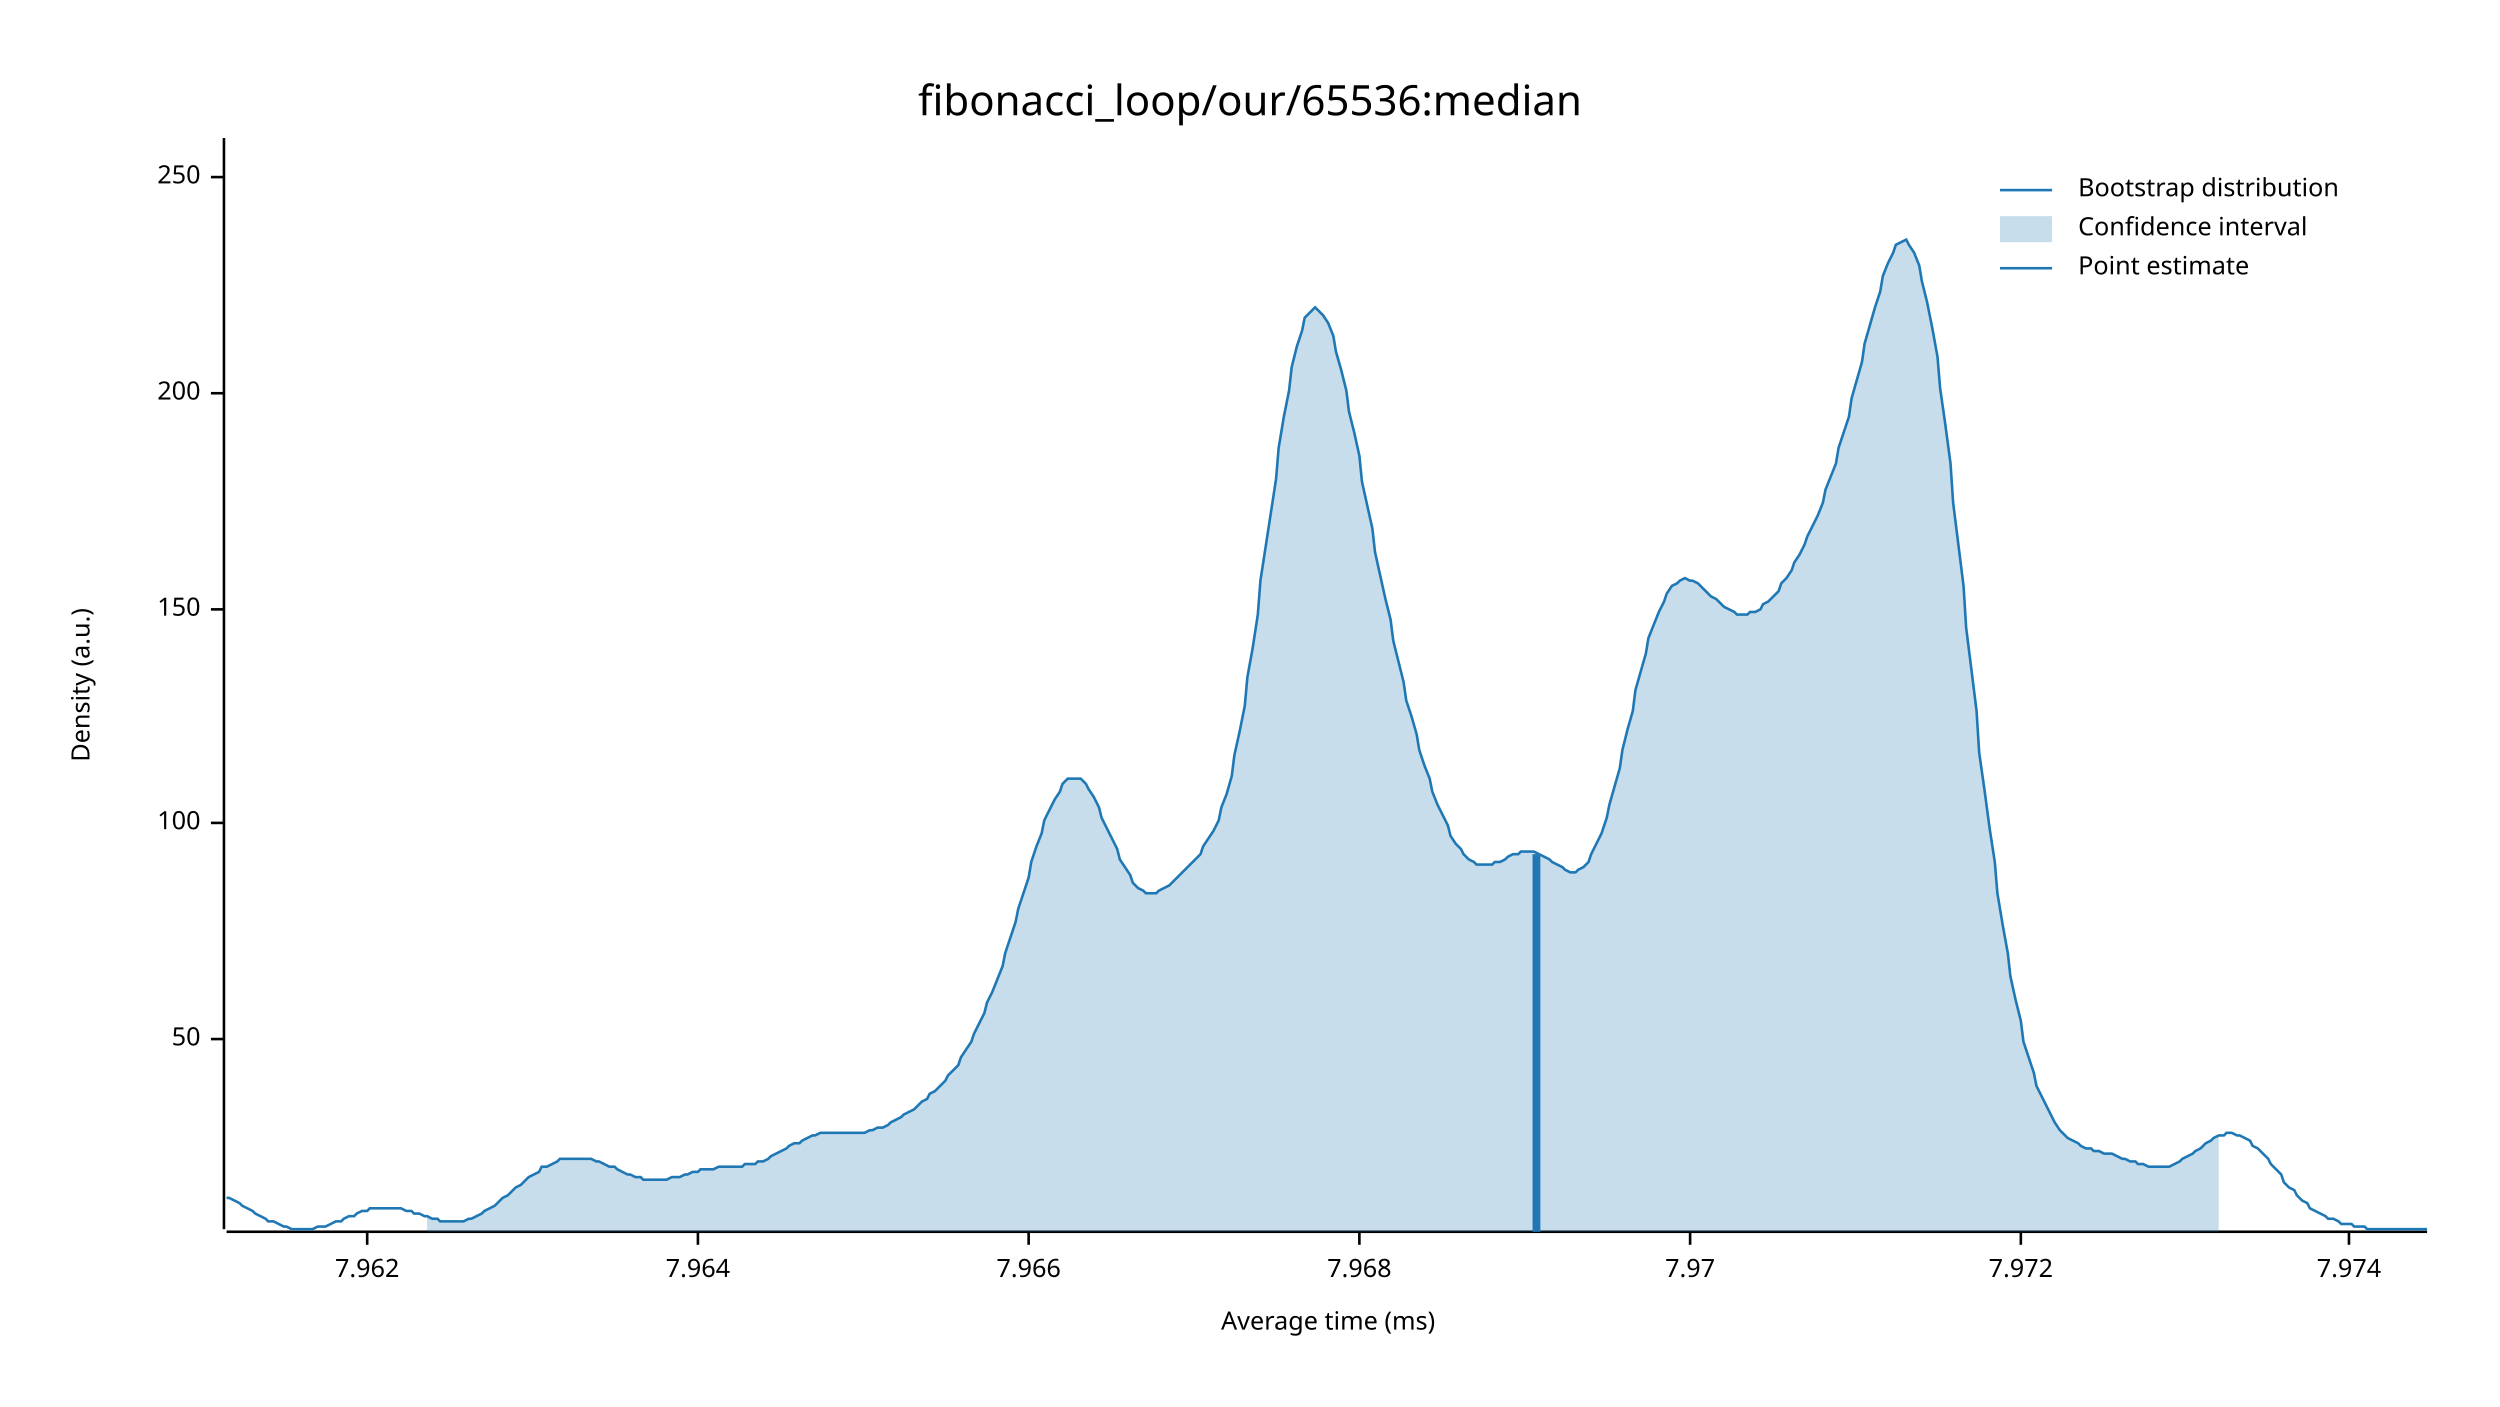
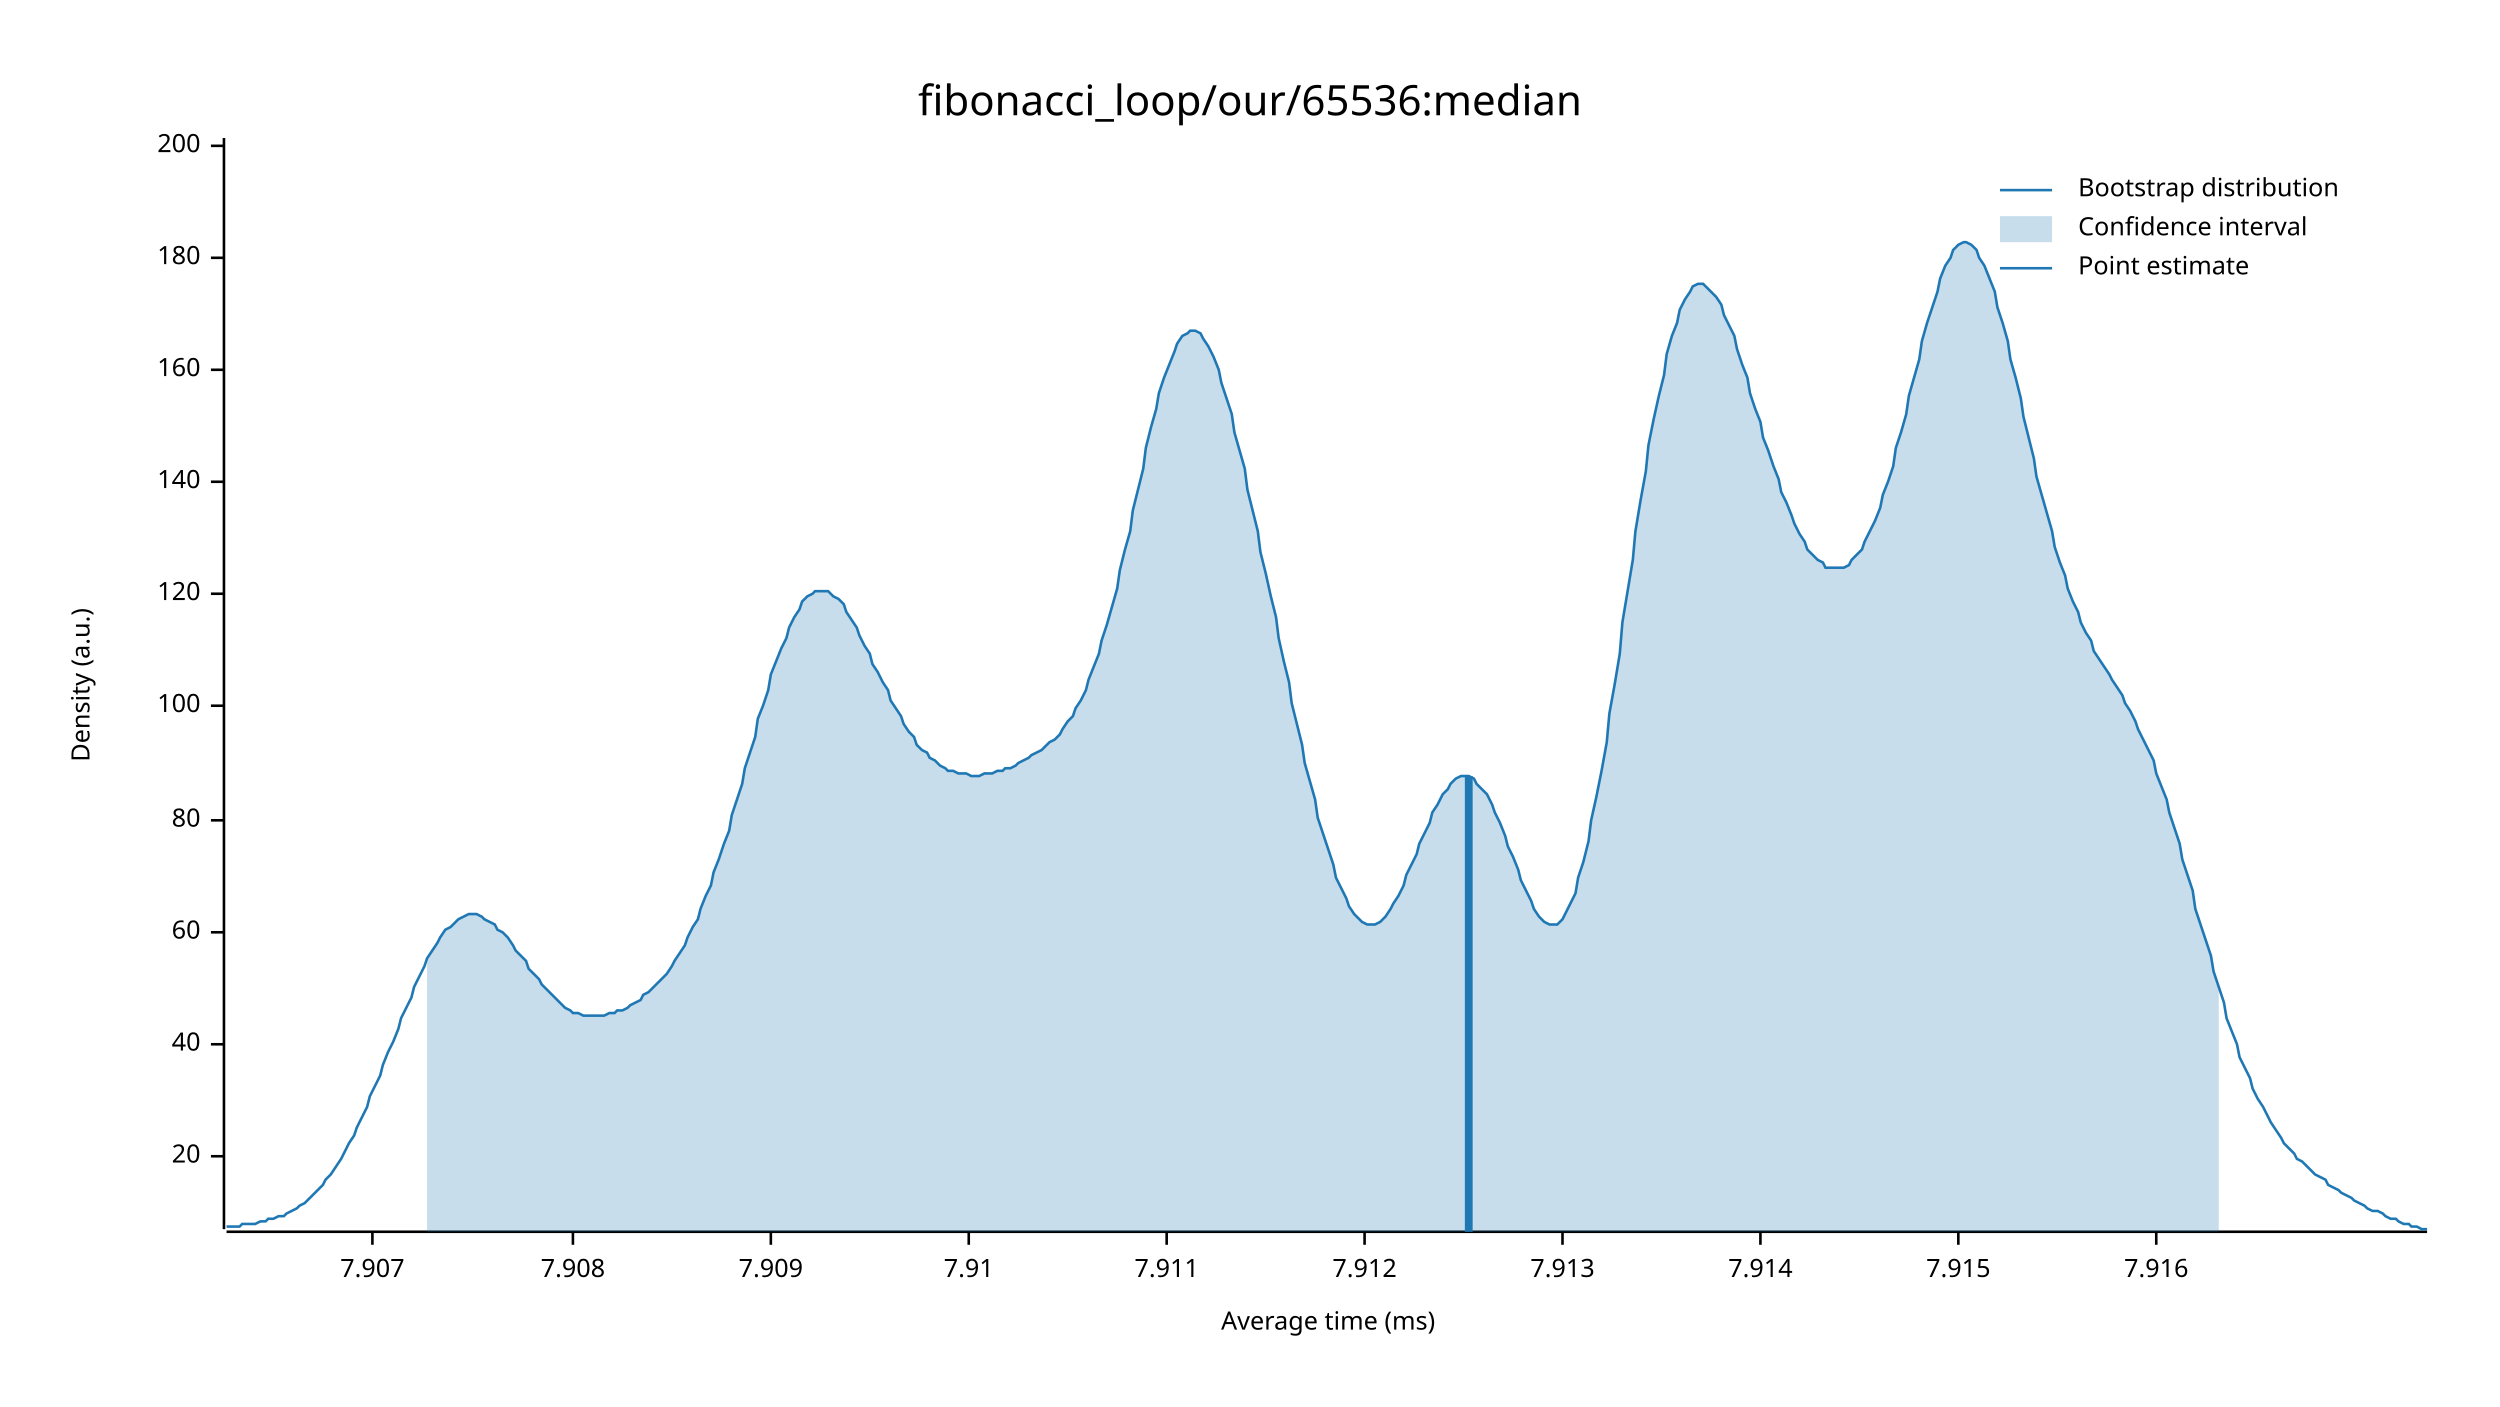
<svg xmlns="http://www.w3.org/2000/svg" width="960" height="540" viewBox="0 0 960 540">
  <text x="480" y="32" dy="0.76em" text-anchor="middle" font-family="sans-serif" font-size="16.129" opacity="1" fill="#000000">
fibonacci_loop/our/65536:median
</text>
  <text x="27" y="263" dy="0.76em" text-anchor="middle" font-family="sans-serif" font-size="9.677" opacity="1" fill="#000000" transform="rotate(270, 27, 263)">
Density (a.u.)
</text>
  <text x="510" y="513" dy="-0.5ex" text-anchor="middle" font-family="sans-serif" font-size="9.677" opacity="1" fill="#000000">
Average time (ms)
</text>
  <polyline fill="none" opacity="1" stroke="#000000" stroke-width="1" points="86,53 86,472 " />
-   <text x="77" y="399" dy="0.5ex" text-anchor="end" font-family="sans-serif" font-size="9.677" opacity="1" fill="#000000">
- 50
+   <text x="77" y="444" dy="0.5ex" text-anchor="end" font-family="sans-serif" font-size="9.677" opacity="1" fill="#000000">
+ 20
</text>
-   <polyline fill="none" opacity="1" stroke="#000000" stroke-width="1" points="81,399 86,399 " />
-   <text x="77" y="316" dy="0.5ex" text-anchor="end" font-family="sans-serif" font-size="9.677" opacity="1" fill="#000000">
+   <polyline fill="none" opacity="1" stroke="#000000" stroke-width="1" points="81,444 86,444 " />
+   <text x="77" y="401" dy="0.5ex" text-anchor="end" font-family="sans-serif" font-size="9.677" opacity="1" fill="#000000">
+ 40
+ </text>
+   <polyline fill="none" opacity="1" stroke="#000000" stroke-width="1" points="81,401 86,401 " />
+   <text x="77" y="358" dy="0.5ex" text-anchor="end" font-family="sans-serif" font-size="9.677" opacity="1" fill="#000000">
+ 60
+ </text>
+   <polyline fill="none" opacity="1" stroke="#000000" stroke-width="1" points="81,358 86,358 " />
+   <text x="77" y="315" dy="0.5ex" text-anchor="end" font-family="sans-serif" font-size="9.677" opacity="1" fill="#000000">
+ 80
+ </text>
+   <polyline fill="none" opacity="1" stroke="#000000" stroke-width="1" points="81,315 86,315 " />
+   <text x="77" y="271" dy="0.5ex" text-anchor="end" font-family="sans-serif" font-size="9.677" opacity="1" fill="#000000">
100
</text>
-   <polyline fill="none" opacity="1" stroke="#000000" stroke-width="1" points="81,316 86,316 " />
-   <text x="77" y="234" dy="0.5ex" text-anchor="end" font-family="sans-serif" font-size="9.677" opacity="1" fill="#000000">
- 150
+   <polyline fill="none" opacity="1" stroke="#000000" stroke-width="1" points="81,271 86,271 " />
+   <text x="77" y="228" dy="0.5ex" text-anchor="end" font-family="sans-serif" font-size="9.677" opacity="1" fill="#000000">
+ 120
</text>
-   <polyline fill="none" opacity="1" stroke="#000000" stroke-width="1" points="81,234 86,234 " />
-   <text x="77" y="151" dy="0.5ex" text-anchor="end" font-family="sans-serif" font-size="9.677" opacity="1" fill="#000000">
+   <polyline fill="none" opacity="1" stroke="#000000" stroke-width="1" points="81,228 86,228 " />
+   <text x="77" y="185" dy="0.5ex" text-anchor="end" font-family="sans-serif" font-size="9.677" opacity="1" fill="#000000">
+ 140
+ </text>
+   <polyline fill="none" opacity="1" stroke="#000000" stroke-width="1" points="81,185 86,185 " />
+   <text x="77" y="142" dy="0.5ex" text-anchor="end" font-family="sans-serif" font-size="9.677" opacity="1" fill="#000000">
+ 160
+ </text>
+   <polyline fill="none" opacity="1" stroke="#000000" stroke-width="1" points="81,142 86,142 " />
+   <text x="77" y="99" dy="0.5ex" text-anchor="end" font-family="sans-serif" font-size="9.677" opacity="1" fill="#000000">
+ 180
+ </text>
+   <polyline fill="none" opacity="1" stroke="#000000" stroke-width="1" points="81,99 86,99 " />
+   <text x="77" y="56" dy="0.5ex" text-anchor="end" font-family="sans-serif" font-size="9.677" opacity="1" fill="#000000">
200
</text>
-   <polyline fill="none" opacity="1" stroke="#000000" stroke-width="1" points="81,151 86,151 " />
-   <text x="77" y="68" dy="0.5ex" text-anchor="end" font-family="sans-serif" font-size="9.677" opacity="1" fill="#000000">
- 250
+   <polyline fill="none" opacity="1" stroke="#000000" stroke-width="1" points="81,56 86,56 " />
+   <polyline fill="none" opacity="1" stroke="#000000" stroke-width="1" points="87,473 932,473 " />
+   <text x="143" y="483" dy="0.76em" text-anchor="middle" font-family="sans-serif" font-size="9.677" opacity="1" fill="#000000">
+ 7.907
</text>
-   <polyline fill="none" opacity="1" stroke="#000000" stroke-width="1" points="81,68 86,68 " />
-   <polyline fill="none" opacity="1" stroke="#000000" stroke-width="1" points="87,473 932,473 " />
-   <text x="141" y="483" dy="0.76em" text-anchor="middle" font-family="sans-serif" font-size="9.677" opacity="1" fill="#000000">
- 7.962
+   <polyline fill="none" opacity="1" stroke="#000000" stroke-width="1" points="143,473 143,478 " />
+   <text x="220" y="483" dy="0.76em" text-anchor="middle" font-family="sans-serif" font-size="9.677" opacity="1" fill="#000000">
+ 7.908
</text>
-   <polyline fill="none" opacity="1" stroke="#000000" stroke-width="1" points="141,473 141,478 " />
-   <text x="268" y="483" dy="0.76em" text-anchor="middle" font-family="sans-serif" font-size="9.677" opacity="1" fill="#000000">
- 7.964
+   <polyline fill="none" opacity="1" stroke="#000000" stroke-width="1" points="220,473 220,478 " />
+   <text x="296" y="483" dy="0.76em" text-anchor="middle" font-family="sans-serif" font-size="9.677" opacity="1" fill="#000000">
+ 7.909
</text>
-   <polyline fill="none" opacity="1" stroke="#000000" stroke-width="1" points="268,473 268,478 " />
-   <text x="395" y="483" dy="0.76em" text-anchor="middle" font-family="sans-serif" font-size="9.677" opacity="1" fill="#000000">
- 7.966
+   <polyline fill="none" opacity="1" stroke="#000000" stroke-width="1" points="296,473 296,478 " />
+   <text x="372" y="483" dy="0.76em" text-anchor="middle" font-family="sans-serif" font-size="9.677" opacity="1" fill="#000000">
+ 7.91
</text>
-   <polyline fill="none" opacity="1" stroke="#000000" stroke-width="1" points="395,473 395,478 " />
-   <text x="522" y="483" dy="0.76em" text-anchor="middle" font-family="sans-serif" font-size="9.677" opacity="1" fill="#000000">
- 7.968
+   <polyline fill="none" opacity="1" stroke="#000000" stroke-width="1" points="372,473 372,478 " />
+   <text x="448" y="483" dy="0.76em" text-anchor="middle" font-family="sans-serif" font-size="9.677" opacity="1" fill="#000000">
+ 7.911
</text>
-   <polyline fill="none" opacity="1" stroke="#000000" stroke-width="1" points="522,473 522,478 " />
-   <text x="649" y="483" dy="0.76em" text-anchor="middle" font-family="sans-serif" font-size="9.677" opacity="1" fill="#000000">
- 7.97
+   <polyline fill="none" opacity="1" stroke="#000000" stroke-width="1" points="448,473 448,478 " />
+   <text x="524" y="483" dy="0.76em" text-anchor="middle" font-family="sans-serif" font-size="9.677" opacity="1" fill="#000000">
+ 7.912
</text>
-   <polyline fill="none" opacity="1" stroke="#000000" stroke-width="1" points="649,473 649,478 " />
-   <text x="776" y="483" dy="0.76em" text-anchor="middle" font-family="sans-serif" font-size="9.677" opacity="1" fill="#000000">
- 7.972
+   <polyline fill="none" opacity="1" stroke="#000000" stroke-width="1" points="524,473 524,478 " />
+   <text x="600" y="483" dy="0.76em" text-anchor="middle" font-family="sans-serif" font-size="9.677" opacity="1" fill="#000000">
+ 7.913
</text>
-   <polyline fill="none" opacity="1" stroke="#000000" stroke-width="1" points="776,473 776,478 " />
-   <text x="902" y="483" dy="0.76em" text-anchor="middle" font-family="sans-serif" font-size="9.677" opacity="1" fill="#000000">
- 7.974
+   <polyline fill="none" opacity="1" stroke="#000000" stroke-width="1" points="600,473 600,478 " />
+   <text x="676" y="483" dy="0.76em" text-anchor="middle" font-family="sans-serif" font-size="9.677" opacity="1" fill="#000000">
+ 7.914
</text>
-   <polyline fill="none" opacity="1" stroke="#000000" stroke-width="1" points="902,473 902,478 " />
-   <polyline fill="none" opacity="1" stroke="#1F78B4" stroke-width="1" points="87,460 88,460 90,461 92,462 93,463 95,464 97,465 98,466 100,467 102,468 103,469 105,469 107,470 109,471 110,471 112,472 114,472 115,472 117,472 119,472 120,472 122,471 124,471 125,471 127,470 129,469 131,469 132,468 134,467 136,467 137,466 139,465 141,465 142,464 144,464 146,464 147,464 149,464 151,464 153,464 154,464 156,465 158,465 159,466 161,466 163,467 164,467 166,468 168,468 169,469 171,469 173,469 175,469 176,469 178,469 180,468 181,468 183,467 185,466 186,465 188,464 190,463 191,462 193,460 195,459 197,457 198,456 200,455 202,453 203,452 205,451 207,450 208,448 210,448 212,447 214,446 215,445 217,445 219,445 220,445 222,445 224,445 225,445 227,445 229,446 230,446 232,447 234,448 236,448 237,449 239,450 241,451 242,451 244,452 246,452 247,453 249,453 251,453 252,453 254,453 256,453 258,452 259,452 261,452 263,451 264,451 266,450 268,450 269,449 271,449 273,449 274,449 276,448 278,448 280,448 281,448 283,448 285,448 286,447 288,447 290,447 291,446 293,446 295,445 296,444 298,443 300,442 302,441 303,440 305,439 307,439 308,438 310,437 312,436 313,436 315,435 317,435 318,435 320,435 322,435 324,435 325,435 327,435 329,435 330,435 332,435 334,434 335,434 337,433 339,433 341,432 342,431 344,430 346,429 347,428 349,427 351,426 352,425 354,423 356,422 357,420 359,419 361,417 363,415 364,413 366,411 368,409 369,406 371,403 373,400 374,397 376,393 378,389 379,385 381,381 383,376 385,371 386,366 388,360 390,354 391,349 393,343 395,337 396,331 398,325 400,320 401,315 403,311 405,307 407,304 408,301 410,299 412,299 413,299 415,299 417,301 418,303 420,306 422,310 423,314 425,318 427,322 429,326 430,330 432,333 434,336 435,339 437,341 439,342 440,343 442,343 444,343 445,342 447,341 449,340 451,338 452,337 454,335 456,333 457,332 459,330 461,328 462,325 464,322 466,319 468,315 469,310 471,305 473,298 474,290 476,281 478,271 479,260 481,249 483,236 484,223 486,210 488,197 490,184 491,172 493,160 495,150 496,141 498,133 500,127 501,122 503,120 505,118 506,119 508,121 510,124 512,129 513,135 515,142 517,150 518,158 520,166 522,175 523,185 525,194 527,203 528,212 530,221 532,230 534,238 535,246 537,254 539,262 540,269 542,275 544,282 545,288 547,294 549,299 550,304 552,309 554,313 556,317 557,321 559,324 561,326 562,328 564,330 566,331 567,332 569,332 571,332 573,332 574,331 576,331 578,330 579,329 581,328 583,328 584,327 586,327 588,327 589,327 591,328 593,329 595,330 596,331 598,332 600,333 601,334 603,335 605,335 606,334 608,333 610,331 611,328 613,324 615,320 617,314 618,309 620,302 622,295 623,288 625,280 627,273 628,265 630,258 632,251 633,245 635,240 637,235 639,231 640,228 642,225 644,224 645,223 647,222 649,223 650,223 652,224 654,226 655,227 657,229 659,230 661,232 662,233 664,234 666,235 667,236 669,236 671,236 672,235 674,235 676,234 677,232 679,231 681,229 683,227 684,224 686,222 688,219 689,216 691,213 693,209 694,206 696,202 698,198 700,193 701,188 703,183 705,178 706,172 708,166 710,160 711,153 713,146 715,139 716,132 718,125 720,118 722,112 723,106 725,101 727,97 728,94 730,93 732,92 733,94 735,97 737,102 738,108 740,116 742,126 744,137 745,149 747,163 749,178 750,193 752,209 754,225 755,241 757,257 759,273 760,289 762,303 764,318 766,331 767,343 769,355 771,366 772,375 774,384 776,392 777,400 779,406 781,412 782,417 784,421 786,425 788,429 789,431 791,434 793,436 794,437 796,438 798,439 799,440 801,441 803,441 804,442 806,442 808,443 810,443 811,443 813,444 815,445 816,445 818,446 820,446 821,447 823,447 825,448 827,448 828,448 830,448 832,448 833,448 835,447 837,446 838,445 840,444 842,443 843,442 845,441 847,439 849,438 850,437 852,436 854,436 855,435 857,435 859,436 860,436 862,437 864,438 865,440 867,441 869,443 871,445 872,447 874,449 876,451 877,454 879,456 881,457 882,459 884,461 886,462 887,464 889,465 891,466 893,467 894,468 896,468 898,469 899,470 901,470 903,470 904,471 906,471 908,471 909,472 911,472 913,472 915,472 916,472 918,472 920,472 921,472 923,472 925,472 926,472 928,472 930,472 932,472 " />
-   <polygon opacity="0.25" fill="#1F78B4" points="164,467 166,468 168,468 169,469 171,469 173,469 175,469 176,469 178,469 180,468 181,468 183,467 185,466 186,465 188,464 190,463 191,462 193,460 195,459 197,457 198,456 200,455 202,453 203,452 205,451 207,450 208,448 210,448 212,447 214,446 215,445 217,445 219,445 220,445 222,445 224,445 225,445 227,445 229,446 230,446 232,447 234,448 236,448 237,449 239,450 241,451 242,451 244,452 246,452 247,453 249,453 251,453 252,453 254,453 256,453 258,452 259,452 261,452 263,451 264,451 266,450 268,450 269,449 271,449 273,449 274,449 276,448 278,448 280,448 281,448 283,448 285,448 286,447 288,447 290,447 291,446 293,446 295,445 296,444 298,443 300,442 302,441 303,440 305,439 307,439 308,438 310,437 312,436 313,436 315,435 317,435 318,435 320,435 322,435 324,435 325,435 327,435 329,435 330,435 332,435 334,434 335,434 337,433 339,433 341,432 342,431 344,430 346,429 347,428 349,427 351,426 352,425 354,423 356,422 357,420 359,419 361,417 363,415 364,413 366,411 368,409 369,406 371,403 373,400 374,397 376,393 378,389 379,385 381,381 383,376 385,371 386,366 388,360 390,354 391,349 393,343 395,337 396,331 398,325 400,320 401,315 403,311 405,307 407,304 408,301 410,299 412,299 413,299 415,299 417,301 418,303 420,306 422,310 423,314 425,318 427,322 429,326 430,330 432,333 434,336 435,339 437,341 439,342 440,343 442,343 444,343 445,342 447,341 449,340 451,338 452,337 454,335 456,333 457,332 459,330 461,328 462,325 464,322 466,319 468,315 469,310 471,305 473,298 474,290 476,281 478,271 479,260 481,249 483,236 484,223 486,210 488,197 490,184 491,172 493,160 495,150 496,141 498,133 500,127 501,122 503,120 505,118 506,119 508,121 510,124 512,129 513,135 515,142 517,150 518,158 520,166 522,175 523,185 525,194 527,203 528,212 530,221 532,230 534,238 535,246 537,254 539,262 540,269 542,275 544,282 545,288 547,294 549,299 550,304 552,309 554,313 556,317 557,321 559,324 561,326 562,328 564,330 566,331 567,332 569,332 571,332 573,332 574,331 576,331 578,330 579,329 581,328 583,328 584,327 586,327 588,327 589,327 591,328 593,329 595,330 596,331 598,332 600,333 601,334 603,335 605,335 606,334 608,333 610,331 611,328 613,324 615,320 617,314 618,309 620,302 622,295 623,288 625,280 627,273 628,265 630,258 632,251 633,245 635,240 637,235 639,231 640,228 642,225 644,224 645,223 647,222 649,223 650,223 652,224 654,226 655,227 657,229 659,230 661,232 662,233 664,234 666,235 667,236 669,236 671,236 672,235 674,235 676,234 677,232 679,231 681,229 683,227 684,224 686,222 688,219 689,216 691,213 693,209 694,206 696,202 698,198 700,193 701,188 703,183 705,178 706,172 708,166 710,160 711,153 713,146 715,139 716,132 718,125 720,118 722,112 723,106 725,101 727,97 728,94 730,93 732,92 733,94 735,97 737,102 738,108 740,116 742,126 744,137 745,149 747,163 749,178 750,193 752,209 754,225 755,241 757,257 759,273 760,289 762,303 764,318 766,331 767,343 769,355 771,366 772,375 774,384 776,392 777,400 779,406 781,412 782,417 784,421 786,425 788,429 789,431 791,434 793,436 794,437 796,438 798,439 799,440 801,441 803,441 804,442 806,442 808,443 810,443 811,443 813,444 815,445 816,445 818,446 820,446 821,447 823,447 825,448 827,448 828,448 830,448 832,448 833,448 835,447 837,446 838,445 840,444 842,443 843,442 845,441 847,439 849,438 850,437 852,436 852,473 164,473 " />
-   <polyline fill="none" opacity="1" stroke="#1F78B4" stroke-width="3" points="590,473 590,328 " />
+   <polyline fill="none" opacity="1" stroke="#000000" stroke-width="1" points="676,473 676,478 " />
+   <text x="752" y="483" dy="0.76em" text-anchor="middle" font-family="sans-serif" font-size="9.677" opacity="1" fill="#000000">
+ 7.915
+ </text>
+   <polyline fill="none" opacity="1" stroke="#000000" stroke-width="1" points="752,473 752,478 " />
+   <text x="828" y="483" dy="0.76em" text-anchor="middle" font-family="sans-serif" font-size="9.677" opacity="1" fill="#000000">
+ 7.916
+ </text>
+   <polyline fill="none" opacity="1" stroke="#000000" stroke-width="1" points="828,473 828,478 " />
+   <polyline fill="none" opacity="1" stroke="#1F78B4" stroke-width="1" points="87,471 88,471 90,471 92,471 93,470 95,470 97,470 98,470 100,469 102,469 103,468 105,468 107,467 109,467 110,466 112,465 114,464 115,463 117,462 119,460 120,459 122,457 124,455 125,453 127,451 129,448 131,445 132,443 134,439 136,436 137,433 139,429 141,425 142,421 144,417 146,413 147,409 149,404 151,400 153,395 154,391 156,387 158,383 159,379 161,375 163,371 164,368 166,365 168,362 169,360 171,357 173,356 175,354 176,353 178,352 180,351 181,351 183,351 185,352 186,353 188,354 190,355 191,357 193,358 195,360 197,363 198,365 200,367 202,369 203,372 205,374 207,376 208,378 210,380 212,382 214,384 215,385 217,387 219,388 220,389 222,389 224,390 225,390 227,390 229,390 230,390 232,390 234,389 236,389 237,388 239,388 241,387 242,386 244,385 246,384 247,382 249,381 251,379 252,378 254,376 256,374 258,371 259,369 261,366 263,363 264,360 266,356 268,353 269,349 271,344 273,340 274,335 276,330 278,324 280,319 281,313 283,307 285,301 286,295 288,289 290,283 291,276 293,271 295,265 296,259 298,254 300,249 302,245 303,241 305,237 307,234 308,231 310,229 312,228 313,227 315,227 317,227 318,227 320,229 322,230 324,232 325,235 327,238 329,241 330,244 332,248 334,251 335,255 337,258 339,262 341,265 342,269 344,272 346,275 347,278 349,281 351,283 352,286 354,288 356,289 357,291 359,292 361,294 363,295 364,296 366,296 368,297 369,297 371,297 373,298 374,298 376,298 378,297 379,297 381,297 383,296 385,296 386,295 388,295 390,294 391,293 393,292 395,291 396,290 398,289 400,288 401,287 403,285 405,284 407,282 408,280 410,277 412,275 413,272 415,269 417,265 418,261 420,256 422,251 423,246 425,240 427,233 429,226 430,219 432,211 434,204 435,196 437,188 439,180 440,172 442,164 444,157 445,151 447,145 449,140 451,135 452,132 454,129 456,128 457,127 459,127 461,128 462,130 464,133 466,137 468,142 469,147 471,153 473,159 474,166 476,173 478,180 479,188 481,196 483,204 484,212 486,220 488,229 490,237 491,245 493,254 495,262 496,270 498,278 500,286 501,293 503,300 505,307 506,314 508,320 510,326 512,332 513,337 515,341 517,345 518,348 520,351 522,353 523,354 525,355 527,355 528,355 530,354 532,352 534,349 535,347 537,344 539,340 540,336 542,332 544,328 545,324 547,320 549,316 550,312 552,309 554,305 556,303 557,301 559,299 561,298 562,298 564,298 566,299 567,301 569,303 571,305 573,309 574,312 576,316 578,321 579,325 581,329 583,334 584,338 586,342 588,346 589,349 591,352 593,354 595,355 596,355 598,355 600,353 601,351 603,347 605,343 606,337 608,331 610,323 611,315 613,306 615,296 617,285 618,274 620,263 622,251 623,239 625,227 627,215 628,204 630,192 632,181 633,171 635,161 637,152 639,144 640,136 642,129 644,124 645,119 647,115 649,112 650,110 652,109 654,109 655,110 657,112 659,114 661,117 662,121 664,125 666,129 667,134 669,140 671,145 672,151 674,157 676,162 677,168 679,173 681,179 683,184 684,189 686,193 688,198 689,201 691,205 693,208 694,211 696,213 698,215 700,216 701,218 703,218 705,218 706,218 708,218 710,217 711,215 713,213 715,211 716,208 718,204 720,200 722,195 723,190 725,185 727,179 728,172 730,166 732,159 733,152 735,145 737,138 738,131 740,124 742,118 744,112 745,107 747,102 749,99 750,96 752,94 754,93 755,93 757,94 759,96 760,99 762,102 764,107 766,112 767,118 769,124 771,131 772,138 774,145 776,153 777,160 779,168 781,176 782,183 784,190 786,197 788,204 789,210 791,216 793,221 794,226 796,231 798,235 799,239 801,243 803,246 804,250 806,253 808,256 810,259 811,261 813,264 815,267 816,270 818,273 820,277 821,280 823,284 825,288 827,292 828,297 830,302 832,307 833,312 835,318 837,324 838,330 840,336 842,342 843,349 845,355 847,361 849,367 850,373 852,379 854,385 855,391 857,396 859,401 860,406 862,410 864,414 865,418 867,422 869,425 871,429 872,431 874,434 876,437 877,439 879,441 881,443 882,445 884,446 886,448 887,449 889,451 891,452 893,453 894,455 896,456 898,457 899,458 901,459 903,460 904,461 906,462 908,463 909,464 911,465 913,465 915,466 916,467 918,468 920,468 921,469 923,470 925,470 926,471 928,471 930,472 932,472 " />
+   <polygon opacity="0.25" fill="#1F78B4" points="164,368 166,365 168,362 169,360 171,357 173,356 175,354 176,353 178,352 180,351 181,351 183,351 185,352 186,353 188,354 190,355 191,357 193,358 195,360 197,363 198,365 200,367 202,369 203,372 205,374 207,376 208,378 210,380 212,382 214,384 215,385 217,387 219,388 220,389 222,389 224,390 225,390 227,390 229,390 230,390 232,390 234,389 236,389 237,388 239,388 241,387 242,386 244,385 246,384 247,382 249,381 251,379 252,378 254,376 256,374 258,371 259,369 261,366 263,363 264,360 266,356 268,353 269,349 271,344 273,340 274,335 276,330 278,324 280,319 281,313 283,307 285,301 286,295 288,289 290,283 291,276 293,271 295,265 296,259 298,254 300,249 302,245 303,241 305,237 307,234 308,231 310,229 312,228 313,227 315,227 317,227 318,227 320,229 322,230 324,232 325,235 327,238 329,241 330,244 332,248 334,251 335,255 337,258 339,262 341,265 342,269 344,272 346,275 347,278 349,281 351,283 352,286 354,288 356,289 357,291 359,292 361,294 363,295 364,296 366,296 368,297 369,297 371,297 373,298 374,298 376,298 378,297 379,297 381,297 383,296 385,296 386,295 388,295 390,294 391,293 393,292 395,291 396,290 398,289 400,288 401,287 403,285 405,284 407,282 408,280 410,277 412,275 413,272 415,269 417,265 418,261 420,256 422,251 423,246 425,240 427,233 429,226 430,219 432,211 434,204 435,196 437,188 439,180 440,172 442,164 444,157 445,151 447,145 449,140 451,135 452,132 454,129 456,128 457,127 459,127 461,128 462,130 464,133 466,137 468,142 469,147 471,153 473,159 474,166 476,173 478,180 479,188 481,196 483,204 484,212 486,220 488,229 490,237 491,245 493,254 495,262 496,270 498,278 500,286 501,293 503,300 505,307 506,314 508,320 510,326 512,332 513,337 515,341 517,345 518,348 520,351 522,353 523,354 525,355 527,355 528,355 530,354 532,352 534,349 535,347 537,344 539,340 540,336 542,332 544,328 545,324 547,320 549,316 550,312 552,309 554,305 556,303 557,301 559,299 561,298 562,298 564,298 566,299 567,301 569,303 571,305 573,309 574,312 576,316 578,321 579,325 581,329 583,334 584,338 586,342 588,346 589,349 591,352 593,354 595,355 596,355 598,355 600,353 601,351 603,347 605,343 606,337 608,331 610,323 611,315 613,306 615,296 617,285 618,274 620,263 622,251 623,239 625,227 627,215 628,204 630,192 632,181 633,171 635,161 637,152 639,144 640,136 642,129 644,124 645,119 647,115 649,112 650,110 652,109 654,109 655,110 657,112 659,114 661,117 662,121 664,125 666,129 667,134 669,140 671,145 672,151 674,157 676,162 677,168 679,173 681,179 683,184 684,189 686,193 688,198 689,201 691,205 693,208 694,211 696,213 698,215 700,216 701,218 703,218 705,218 706,218 708,218 710,217 711,215 713,213 715,211 716,208 718,204 720,200 722,195 723,190 725,185 727,179 728,172 730,166 732,159 733,152 735,145 737,138 738,131 740,124 742,118 744,112 745,107 747,102 749,99 750,96 752,94 754,93 755,93 757,94 759,96 760,99 762,102 764,107 766,112 767,118 769,124 771,131 772,138 774,145 776,153 777,160 779,168 781,176 782,183 784,190 786,197 788,204 789,210 791,216 793,221 794,226 796,231 798,235 799,239 801,243 803,246 804,250 806,253 808,256 810,259 811,261 813,264 815,267 816,270 818,273 820,277 821,280 823,284 825,288 827,292 828,297 830,302 832,307 833,312 835,318 837,324 838,330 840,336 842,342 843,349 845,355 847,361 849,367 850,373 852,379 852,473 164,473 " />
+   <polyline fill="none" opacity="1" stroke="#1F78B4" stroke-width="3" points="564,473 564,298 " />
  <text x="798" y="68" dy="0.76em" text-anchor="start" font-family="sans-serif" font-size="9.677" opacity="1" fill="#000000">
Bootstrap distribution
</text>
  <text x="798" y="83" dy="0.76em" text-anchor="start" font-family="sans-serif" font-size="9.677" opacity="1" fill="#000000">
Confidence interval
</text>
  <text x="798" y="98" dy="0.76em" text-anchor="start" font-family="sans-serif" font-size="9.677" opacity="1" fill="#000000">
Point estimate
</text>
  <polyline fill="none" opacity="1" stroke="#1F78B4" stroke-width="1" points="768,73 788,73 " />
  <rect x="768" y="83" width="20" height="10" opacity="0.25" fill="#1F78B4" stroke="none" />
  <polyline fill="none" opacity="1" stroke="#1F78B4" stroke-width="1" points="768,103 788,103 " />
</svg>
